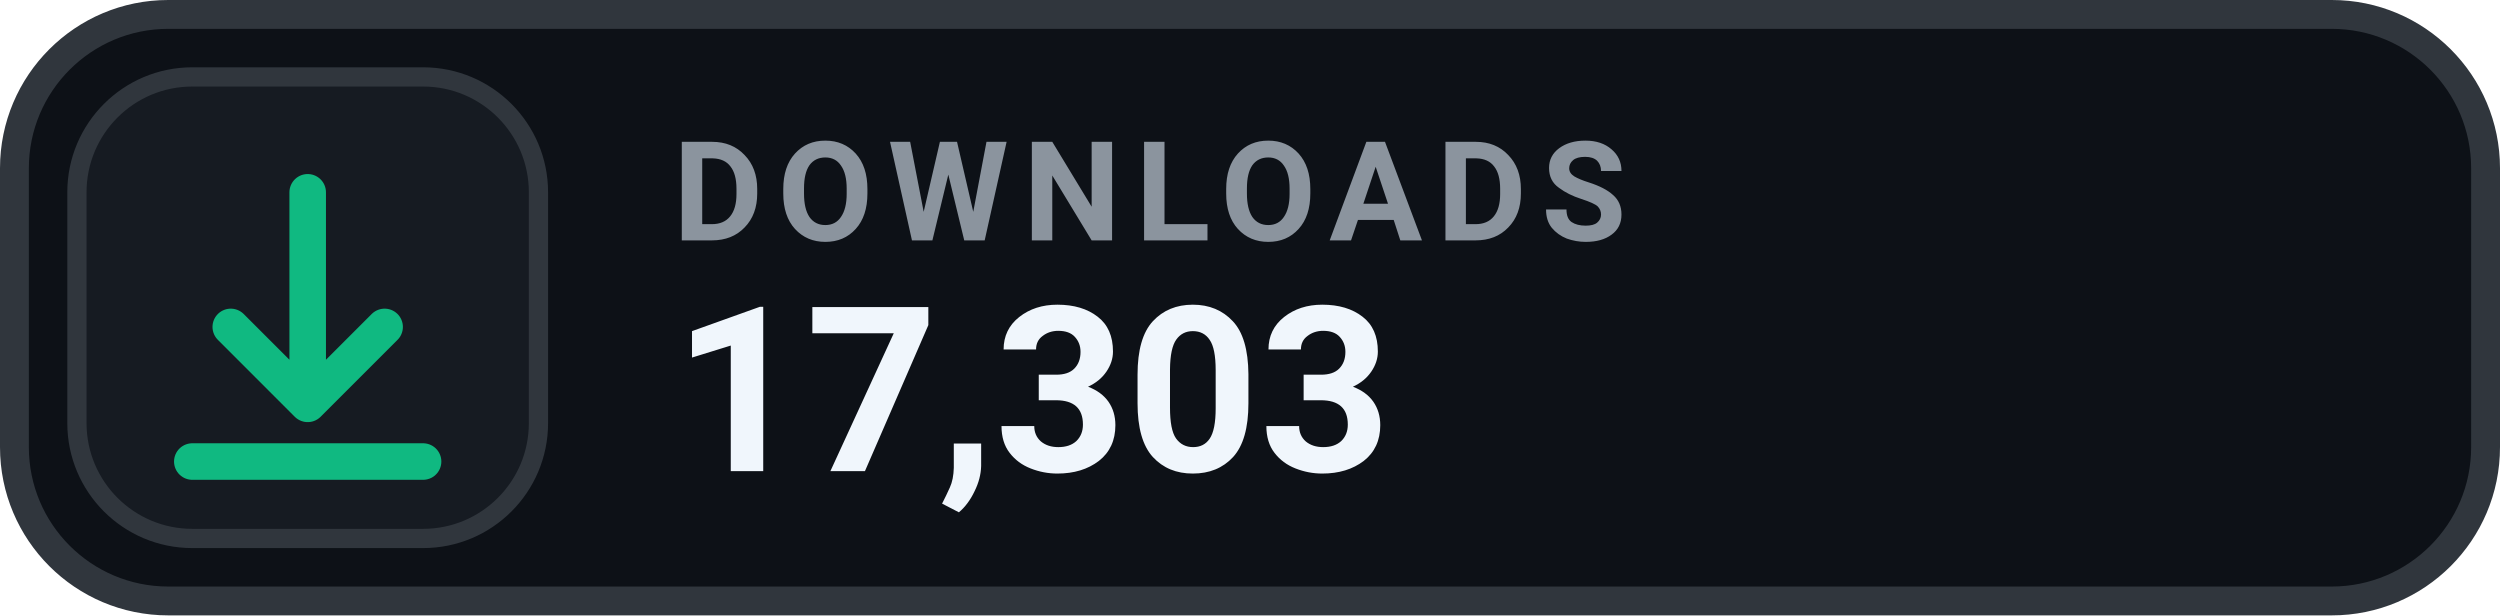
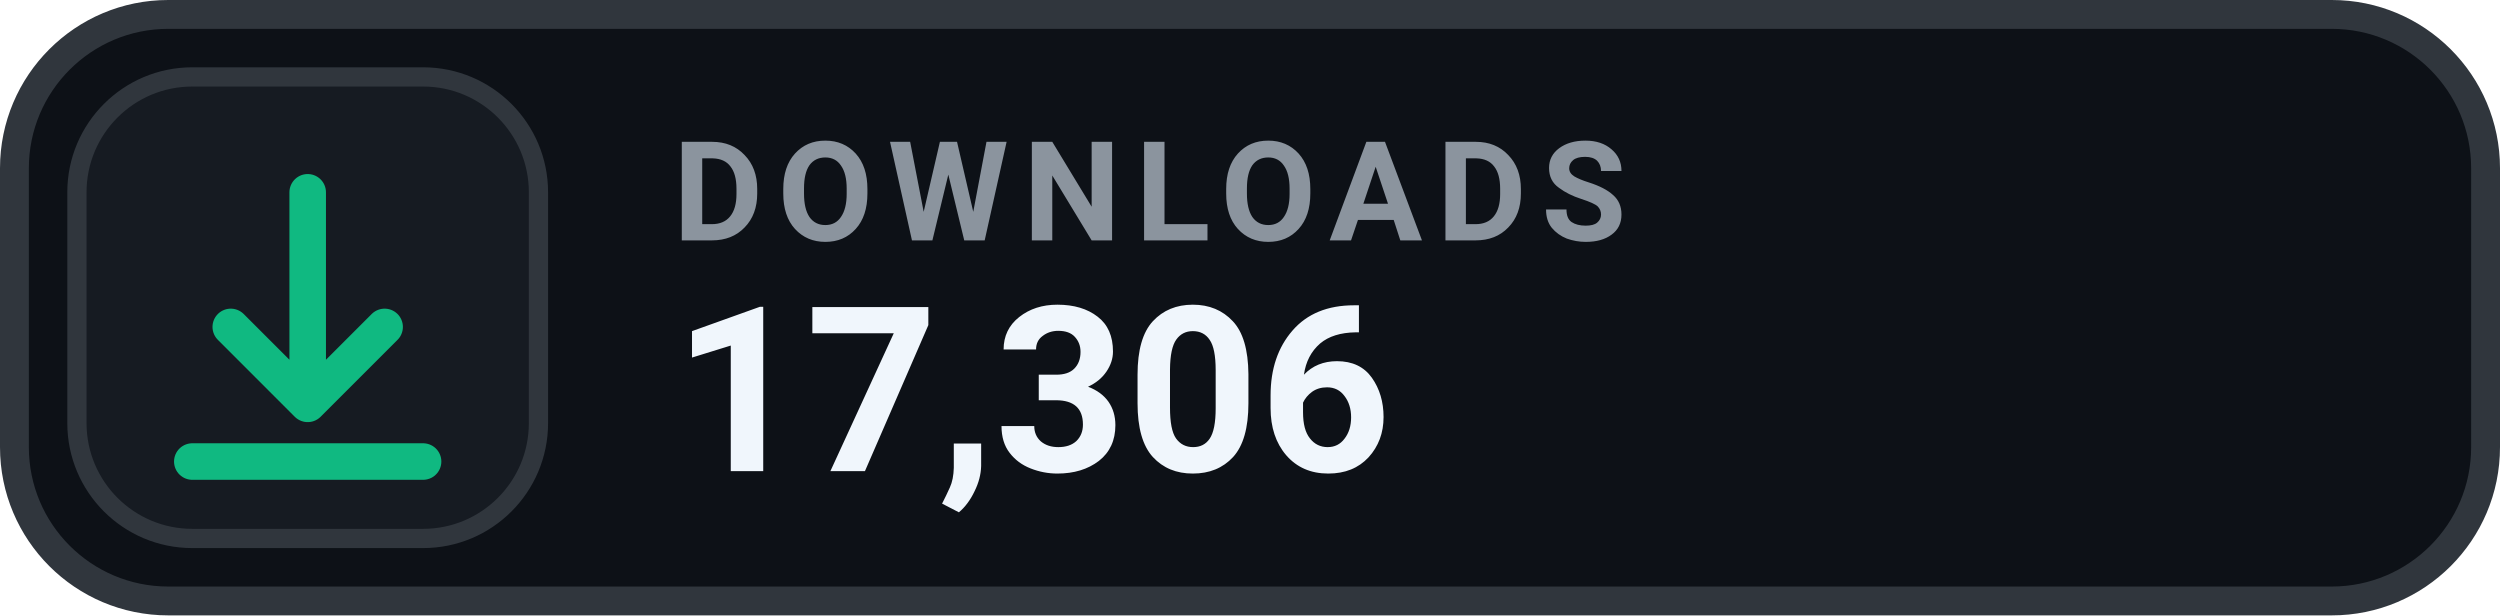
- <svg xmlns="http://www.w3.org/2000/svg" width="130" height="32" viewBox="0 0 130 32" role="img" aria-label="DOWNLOADS 17,303">
+ <svg xmlns="http://www.w3.org/2000/svg" width="130" height="32" viewBox="0 0 130 32" role="img" aria-label="DOWNLOADS 17,306">
  <rect x=".75" y=".75" width="128.5" height="30.5" rx="8" fill="#0D1117" stroke="#30363D" stroke-width="1.5" />
  <rect x="4" y="4" width="24" height="24" rx="6" fill="#161B22" stroke="#30363D" stroke-width="1" />
  <g transform="translate(16 16)" style="color:#10B981;">
    <path d="M0 -6 v11 m0 0 l4 -4 m-4 4 l-4 -4 M-6 8 h12" fill="none" stroke="currentColor" stroke-width="1.9" stroke-linecap="round" stroke-linejoin="round" />
  </g>
  <text x="35" y="12.5" fill="#8B949E" font-family="-apple-system,BlinkMacSystemFont,'Segoe UI',Roboto,Helvetica,Arial,sans-serif" font-size="7.2" font-weight="700" letter-spacing=".75">DOWNLOADS</text>
-   <text x="35" y="24.5" fill="#F0F6FC" font-family="-apple-system,BlinkMacSystemFont,'Segoe UI',Roboto,Helvetica,Arial,sans-serif" font-size="12" font-weight="700">17,303</text>
+   <text x="35" y="24.5" fill="#F0F6FC" font-family="-apple-system,BlinkMacSystemFont,'Segoe UI',Roboto,Helvetica,Arial,sans-serif" font-size="12" font-weight="700">17,306</text>
</svg>
